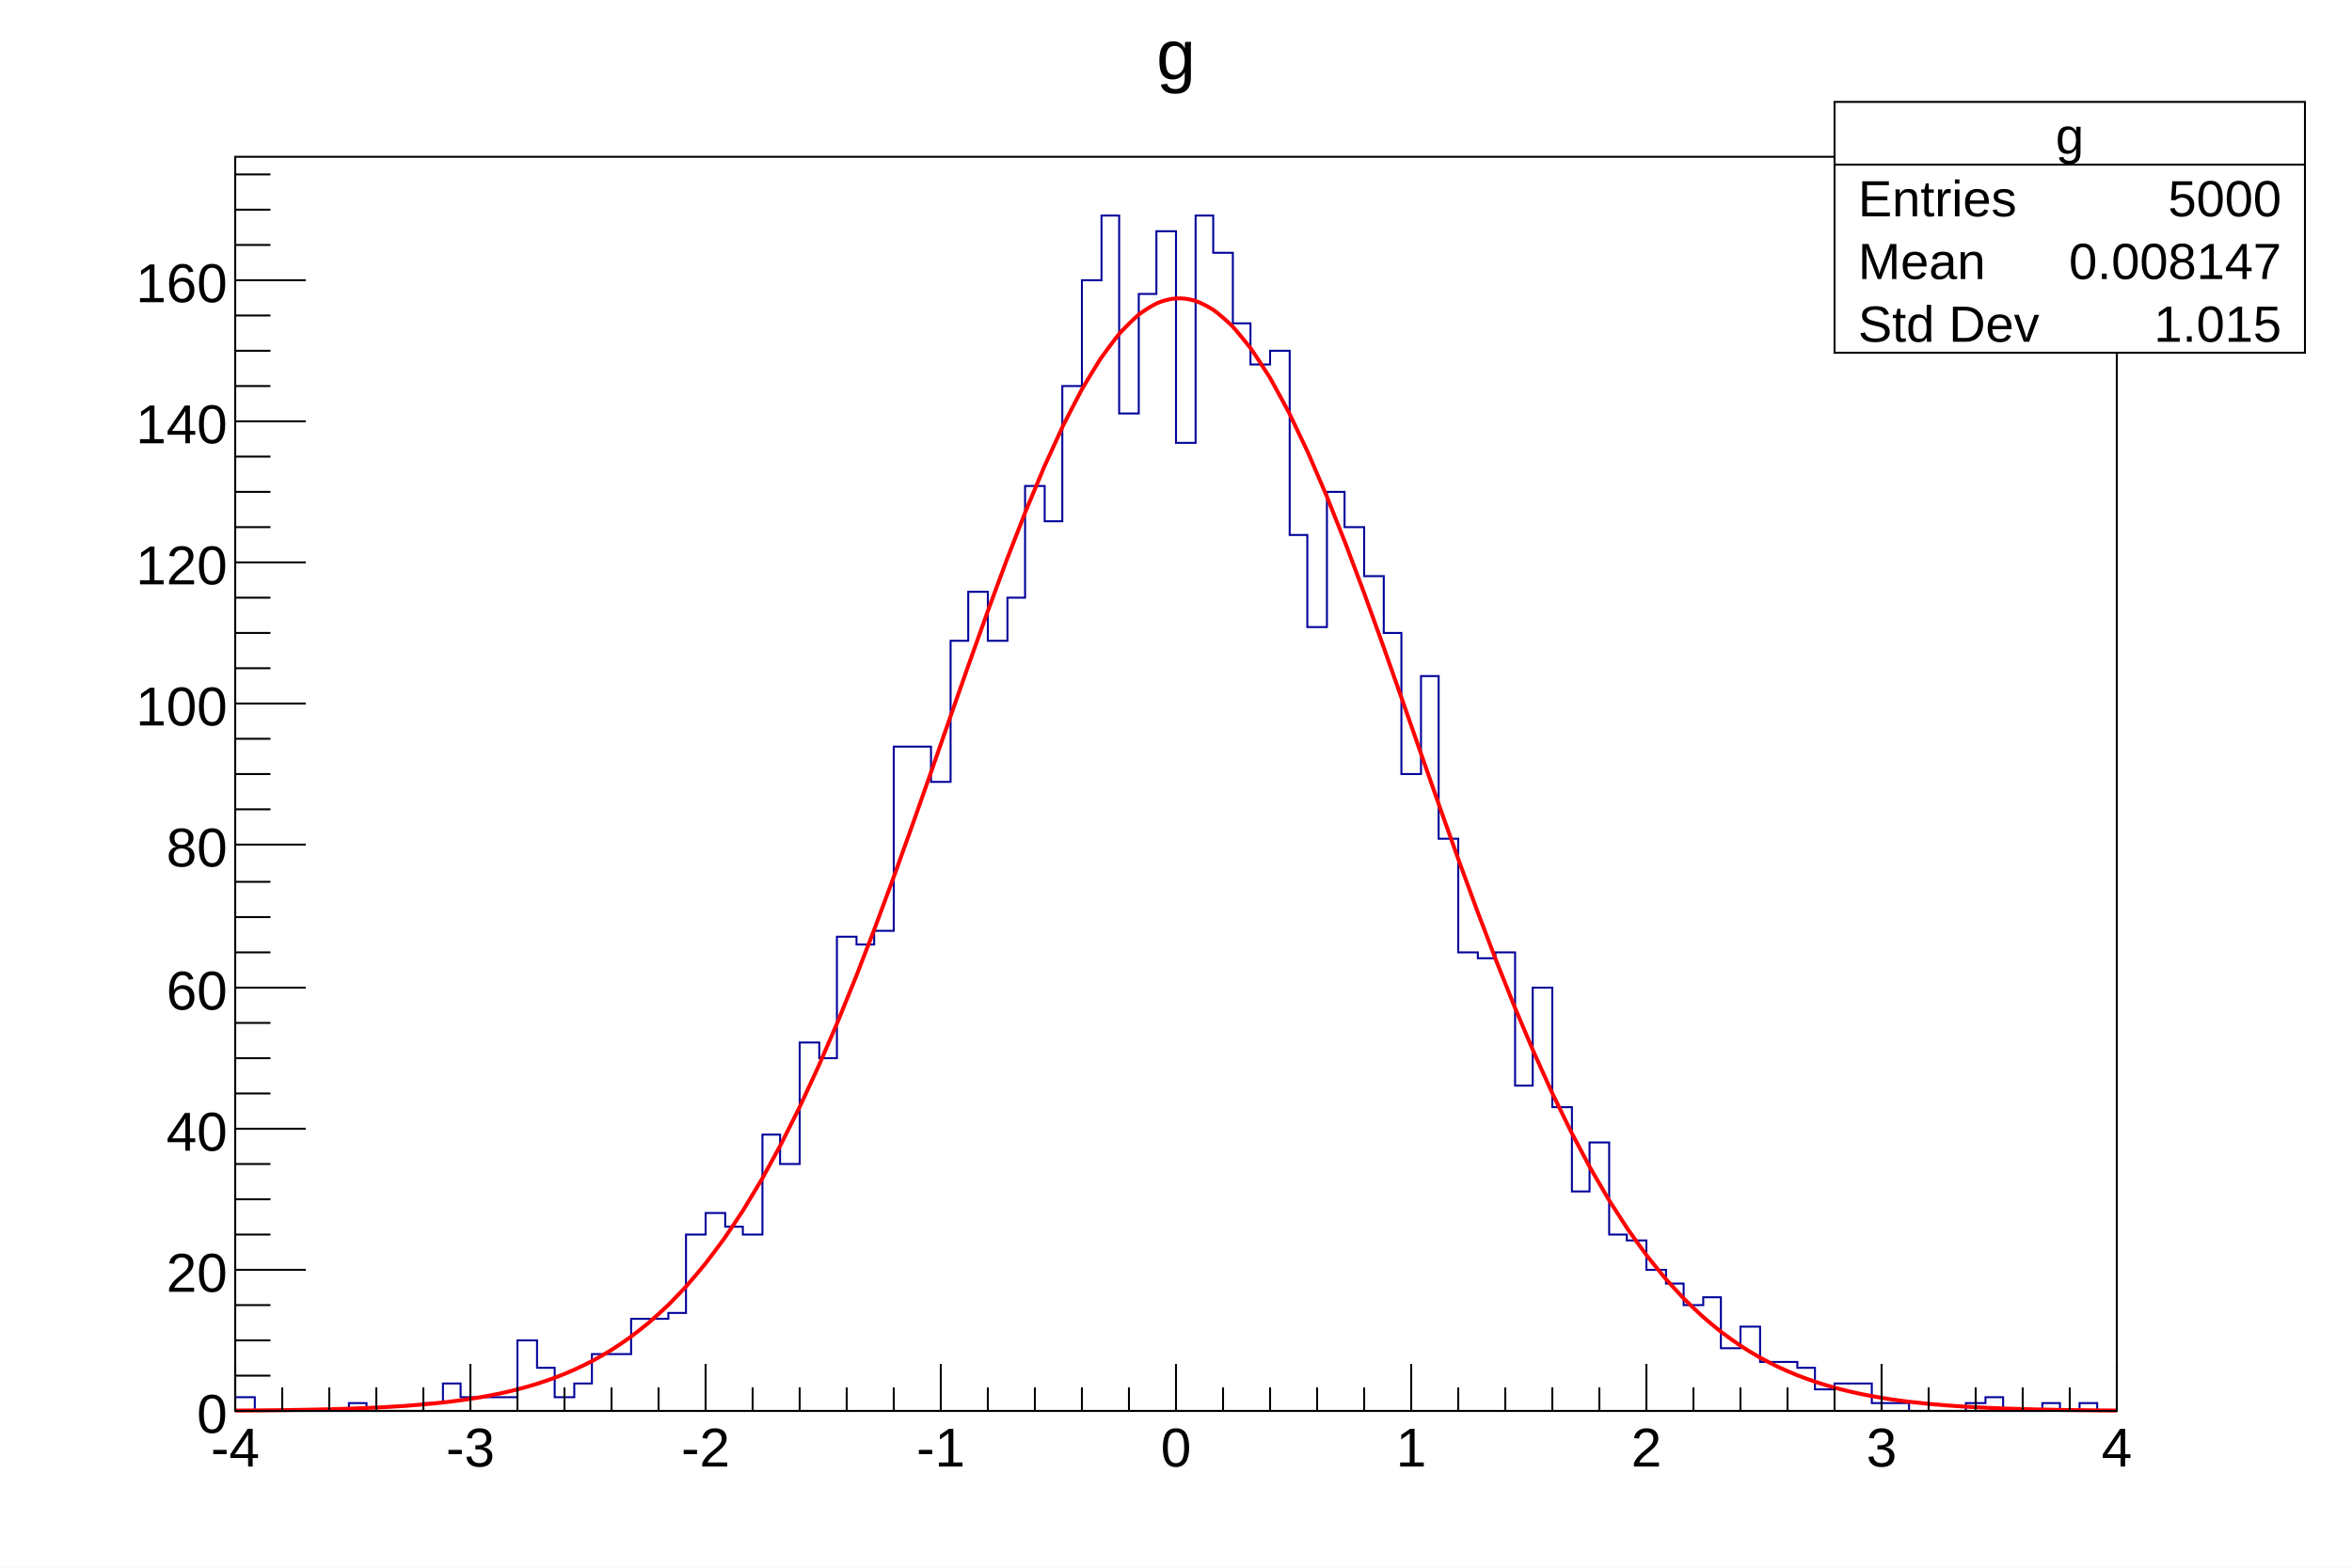
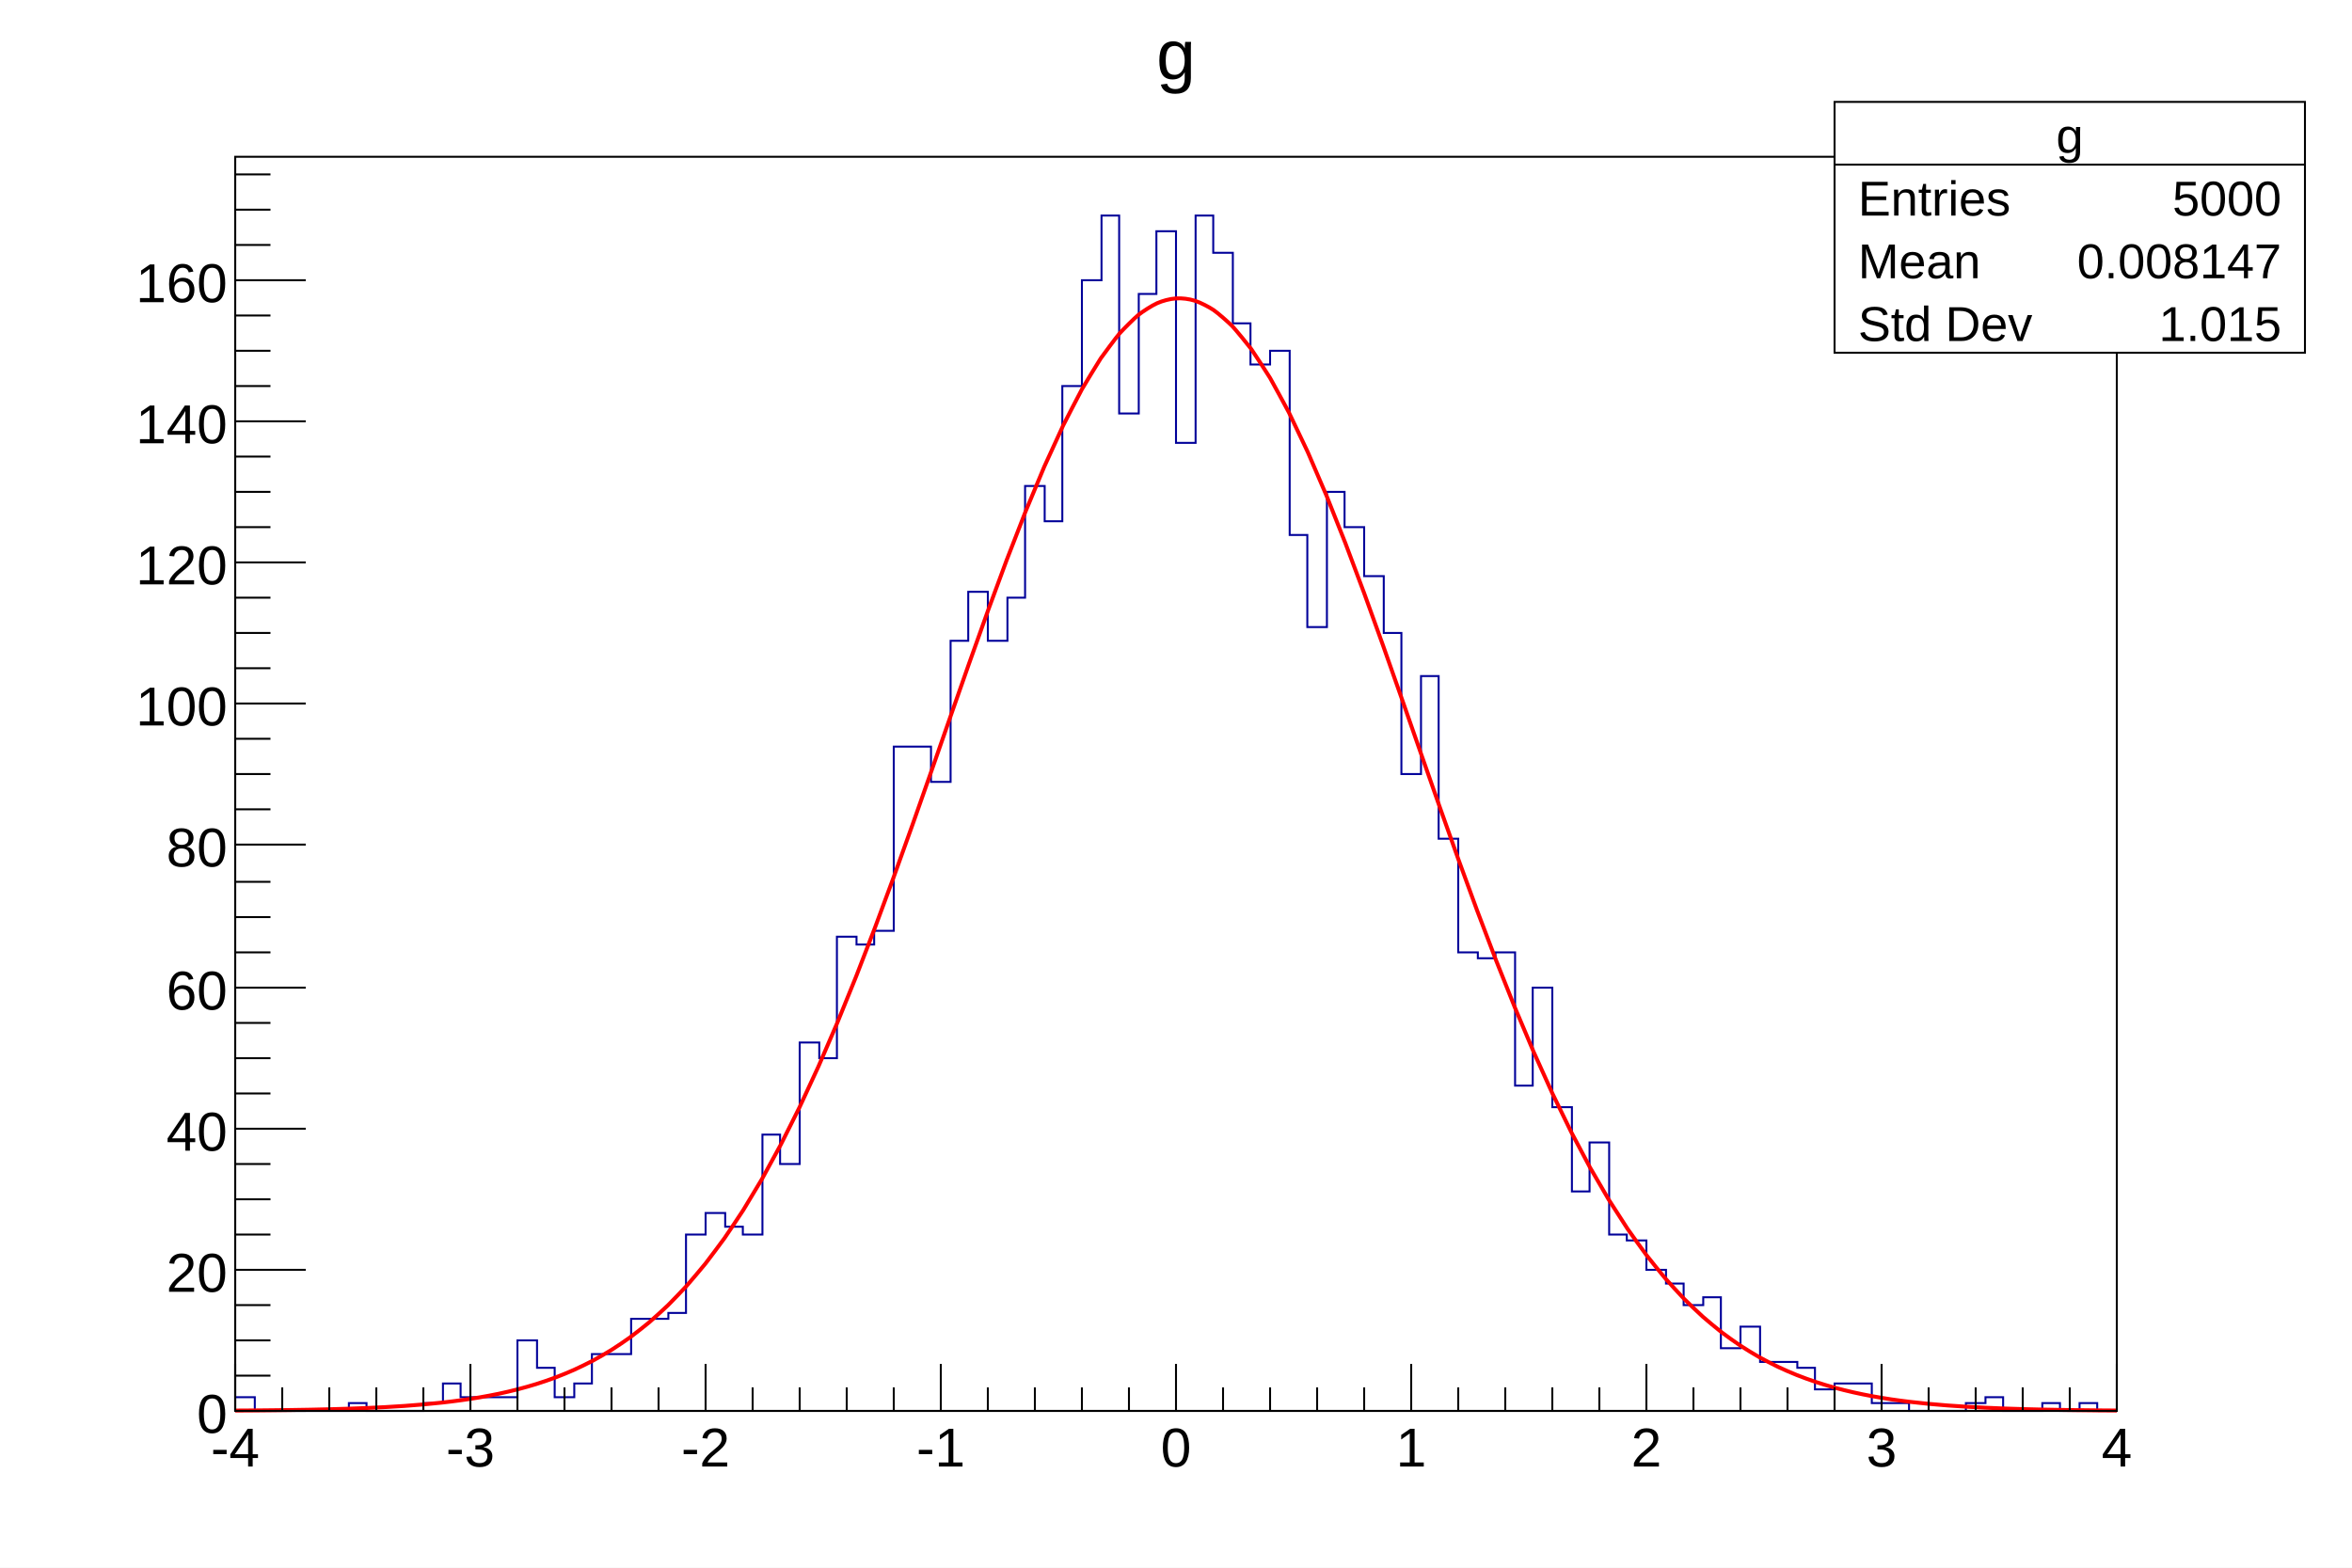
<svg xmlns="http://www.w3.org/2000/svg" viewBox="0 0 1200 800" preserveAspectRatio="none" width="1200" height="800">
  <path d="M0,0H1200V800H0Z" style="fill: white;" />
  <g>
    <g transform="translate(120,80)">
      <path d="M0,0H960V640H0Z" style="fill: white; stroke: black; stroke-width: 1;" />
      <g clip-path="path('M0,0H960V640H0Z')">
        <g>
          <path d="M0,633h10v7h48v-4h9v4h29v-4h10v-10h9v7h29v-29h10v14h9v15h10v-7h9v-15h20v-18h19v-3h9v-40h10v-11h10v7h9v4h10v-51h9v15h10v-62h10v8h9v-62h10v4h9v-7h10v-94h19v18h10v-72h9v-25h10v25h10v-22h9v-57h10v18h9v-69h10v-54h10v-33h9v101h10v-61h9v-32h10v108h10v-116h9v19h10v36h9v21h10v-7h10v94h9v47h10v-69h9v18h10v25h10v29h9v72h10v-50h9v83h10v58h10v3h9v-3h10v68h9v-50h10v61h10v43h9v-25h10v47h9v3h10v15h10v7h9v11h10v-4h9v26h10v-11h10v18h19v3h9v11h10v-3h19v10h19v4h29v-4h10v-3h9v7h20v-4h9v4h10v-4h9v4h10" style="stroke-linejoin: miter; stroke: rgb(0,0,153); stroke-width: 1; fill: none;" />
        </g>
        <g>
          <path d="M0,639.81C1.6,639.8,6.4,639.77,9.6,639.75S16,639.69,19.2,639.65S25.6,639.58,28.8,639.53S35.2,639.43,38.4,639.37S44.8,639.23,48,639.15S54.4,638.98,57.6,638.87S64.01,638.65,67.2,638.51S73.61,638.22,76.8,638.04S83.22,637.67,86.4,637.45S92.83,636.98,96,636.69S102.44,636.1,105.6,635.74S112.06,634.99,115.2,634.55S121.69,633.61,124.8,633.07S131.34,631.89,134.4,631.25S141,629.78,144,629.01S150.69,627.2,153.6,626.29S160.4,624.06,163.2,623.01S170.14,620.27,172.8,619.07S179.91,615.71,182.4,614.39S189.7,610.29,192,608.85S199.52,603.89,201.6,602.36S209.34,596.39,211.2,594.81S219.16,587.69,220.8,586.09S228.97,577.68,230.4,576.09S238.76,566.28,240,564.72S248.53,553.4,249.6,551.9S258.28,538.99,259.2,537.54S268.01,522.98,268.8,521.6S277.71,505.36,278.4,504.05S287.4,486.14,288,484.89S297.07,465.35,297.6,464.16S306.72,443.06,307.2,441.92S316.37,419.38,316.8,418.29S326,394.48,326.4,393.42S335.62,368.53,336,367.5S345.24,341.78,345.6,340.77S354.85,314.5,355.2,313.5S364.45,287.02,364.8,286.02S374.04,259.67,374.4,258.66S383.63,232.83,384,231.81S393.2,206.89,393.6,205.83S402.75,182.25,403.2,181.14S412.29,159.3,412.8,158.13S421.79,138.44,422.4,137.18S431.24,120.02,432,118.66S440.6,104.37,441.6,102.89S449.83,91.74,451.2,90.16S458.86,82.27,460.8,80.71S467.72,75.88,470.4,74.71S476.81,72.48,480,72.28S486.68,72.55,489.6,73.46S497.01,76.75,499.2,78.23S507.26,84.91,508.8,86.51S517.29,96.61,518.4,98.13S527.17,111.47,528,112.88S536.94,129.19,537.6,130.48S546.66,149.43,547.2,150.63S556.33,171.85,556.8,172.97S565.98,196.05,566.4,197.13S575.62,221.67,576,222.7S585.24,248.29,585.6,249.3S594.85,275.53,595.2,276.53S604.45,303.01,604.8,304.01S614.04,330.38,614.4,331.38S623.63,357.31,624,358.33S633.21,383.51,633.6,384.56S642.78,408.74,643.2,409.82S652.34,432.78,652.8,433.9S661.89,455.46,662.4,456.63S671.42,476.67,672,477.9S680.94,496.31,681.6,497.61S690.45,514.36,691.2,515.71S699.93,530.78,700.8,532.21S709.39,545.62,710.4,547.11S718.83,558.91,720,560.46S728.24,570.74,729.6,572.32S737.63,581.18,739.2,582.78S747.02,590.34,748.8,591.93S756.39,598.33,758.4,599.88S765.77,605.25,768,606.72S775.17,611.2,777.6,612.57S784.59,616.3,787.2,617.54S794.04,620.62,796.8,621.72S803.52,624.26,806.4,625.22S813.03,627.31,816,628.13S822.56,629.83,825.6,630.52S832.11,631.91,835.2,632.48S841.67,633.61,844.8,634.08S851.25,634.98,854.4,635.36S860.83,636.08,864,636.39S870.42,636.97,873.6,637.21S880.01,637.66,883.2,637.85S889.61,638.21,892.8,638.36S899.2,638.64,902.4,638.76S908.8,638.97,912,639.06S918.4,639.23,921.6,639.3S928,639.43,931.2,639.48S937.6,639.57,940.8,639.61S947.2,639.69,950.4,639.72S958.4,639.78,960,639.79" style="fill: none; stroke: red; stroke-width: 2;" />
        </g>
      </g>
      <g>
        <g transform="translate(0,640)">
          <path d="M0,0h960" style="stroke: black; stroke-width: 1;" />
          <path d="M0,-24v24m24,-12v12m24,-12v12m24,-12v12m24,-12v12m24,-24v24m24,-12v12m24,-12v12m24,-12v12m24,-12v12m24,-24v24m24,-12v12m24,-12v12m24,-12v12m24,-12v12m24,-24v24m24,-12v12m24,-12v12m24,-12v12m24,-12v12m24,-24v24m24,-12v12m24,-12v12m24,-12v12m24,-12v12m24,-24v24m24,-12v12m24,-12v12m24,-12v12m24,-12v12m24,-24v24m24,-12v12m24,-12v12m24,-12v12m24,-12v12m24,-24v24m24,-12v12m24,-12v12m24,-12v12m24,-12v12m24,-24v24" style="stroke: black; stroke-width: 1;" />
          <g font-family="Arial" font-size="28" space="preserve">
            <text fill="black" text-anchor="middle" dy=".8em" transform="translate(0,6)">
       -4
      </text>
            <text fill="black" text-anchor="middle" dy=".8em" transform="translate(120,6)">
       -3
      </text>
            <text fill="black" text-anchor="middle" dy=".8em" transform="translate(240,6)">
       -2
      </text>
            <text fill="black" text-anchor="middle" dy=".8em" transform="translate(360,6)">
       -1
      </text>
            <text fill="black" text-anchor="middle" dy=".8em" transform="translate(480,6)">
       0
      </text>
            <text fill="black" text-anchor="middle" dy=".8em" transform="translate(600,6)">
       1
      </text>
            <text fill="black" text-anchor="middle" dy=".8em" transform="translate(720,6)">
       2
      </text>
            <text fill="black" text-anchor="middle" dy=".8em" transform="translate(840,6)">
       3
      </text>
            <text fill="black" text-anchor="middle" dy=".8em" transform="translate(960,6)">
       4
      </text>
          </g>
        </g>
        <g>
          <path d="M0,0v640" style="stroke: black; stroke-width: 1;" />
          <path d="M36,640h-36m18,-18h-18m18,-18h-18m18,-18h-18m36,-18h-36m18,-18h-18m18,-18h-18m18,-18h-18m36,-18h-36m18,-18h-18m18,-18h-18m18,-18h-18m36,-18h-36m18,-18h-18m18,-18h-18m18,-18h-18m36,-19h-36m18,-18h-18m18,-18h-18m18,-18h-18m36,-18h-36m18,-18h-18m18,-18h-18m18,-18h-18m36,-18h-36m18,-18h-18m18,-18h-18m18,-18h-18m36,-18h-36m18,-18h-18m18,-18h-18m18,-18h-18m36,-18h-36m18,-18h-18m18,-18h-18m18,-18h-18" style="stroke: black; stroke-width: 1;" />
          <g font-family="Arial" font-size="28" space="preserve">
            <text fill="black" text-anchor="end" dy=".4em" transform="translate(-4,640)">
       0
      </text>
            <text fill="black" text-anchor="end" dy=".4em" transform="translate(-4,568)">
       20
      </text>
            <text fill="black" text-anchor="end" dy=".4em" transform="translate(-4,496)">
       40
      </text>
            <text fill="black" text-anchor="end" dy=".4em" transform="translate(-4,424)">
       60
      </text>
            <text fill="black" text-anchor="end" dy=".4em" transform="translate(-4,351)">
       80
      </text>
            <text fill="black" text-anchor="end" dy=".4em" transform="translate(-4,279)">
       100
      </text>
            <text fill="black" text-anchor="end" dy=".4em" transform="translate(-4,207)">
       120
      </text>
            <text fill="black" text-anchor="end" dy=".4em" transform="translate(-4,135)">
       140
      </text>
            <text fill="black" text-anchor="end" dy=".4em" transform="translate(-4,63)">
       160
      </text>
          </g>
        </g>
      </g>
    </g>
    <g transform="translate(576,4)" font-family="Arial" font-size="36" space="preserve">
      <path d="M0,0H48V44H0Z" style="fill: none;" />
      <text fill="black" text-anchor="middle" dy=".4em" transform="translate(24,22)">
    g
   </text>
    </g>
-     <g transform="translate(936,52)" font-family="Arial" font-size="26" space="preserve">
+     <g transform="translate(936,52)" font-family="Arial" font-size="25" space="preserve">
      <path d="M0,0H240V128H0Z" style="fill: white; stroke: black; stroke-width: 1;" />
      <text fill="black" text-anchor="middle" dy=".4em" transform="translate(120,16)">
    g
   </text>
      <text fill="black" text-anchor="start" dy=".4em" transform="translate(12,48)">
    Entries
   </text>
      <text fill="black" text-anchor="end" dy=".4em" transform="translate(228,48)">
    5000
   </text>
      <text fill="black" text-anchor="start" dy=".4em" transform="translate(12,80)">
    Mean
   </text>
      <text fill="black" text-anchor="end" dy=".4em" transform="translate(228,80)">
    0.008147
   </text>
      <text fill="black" text-anchor="start" dy=".4em" transform="translate(12,112)">
    Std Dev
   </text>
      <text fill="black" text-anchor="end" dy=".4em" transform="translate(228,112)">
    1.015
   </text>
      <path d="M0,32h240" style="stroke: black; stroke-width: 1;" />
    </g>
  </g>
</svg>
